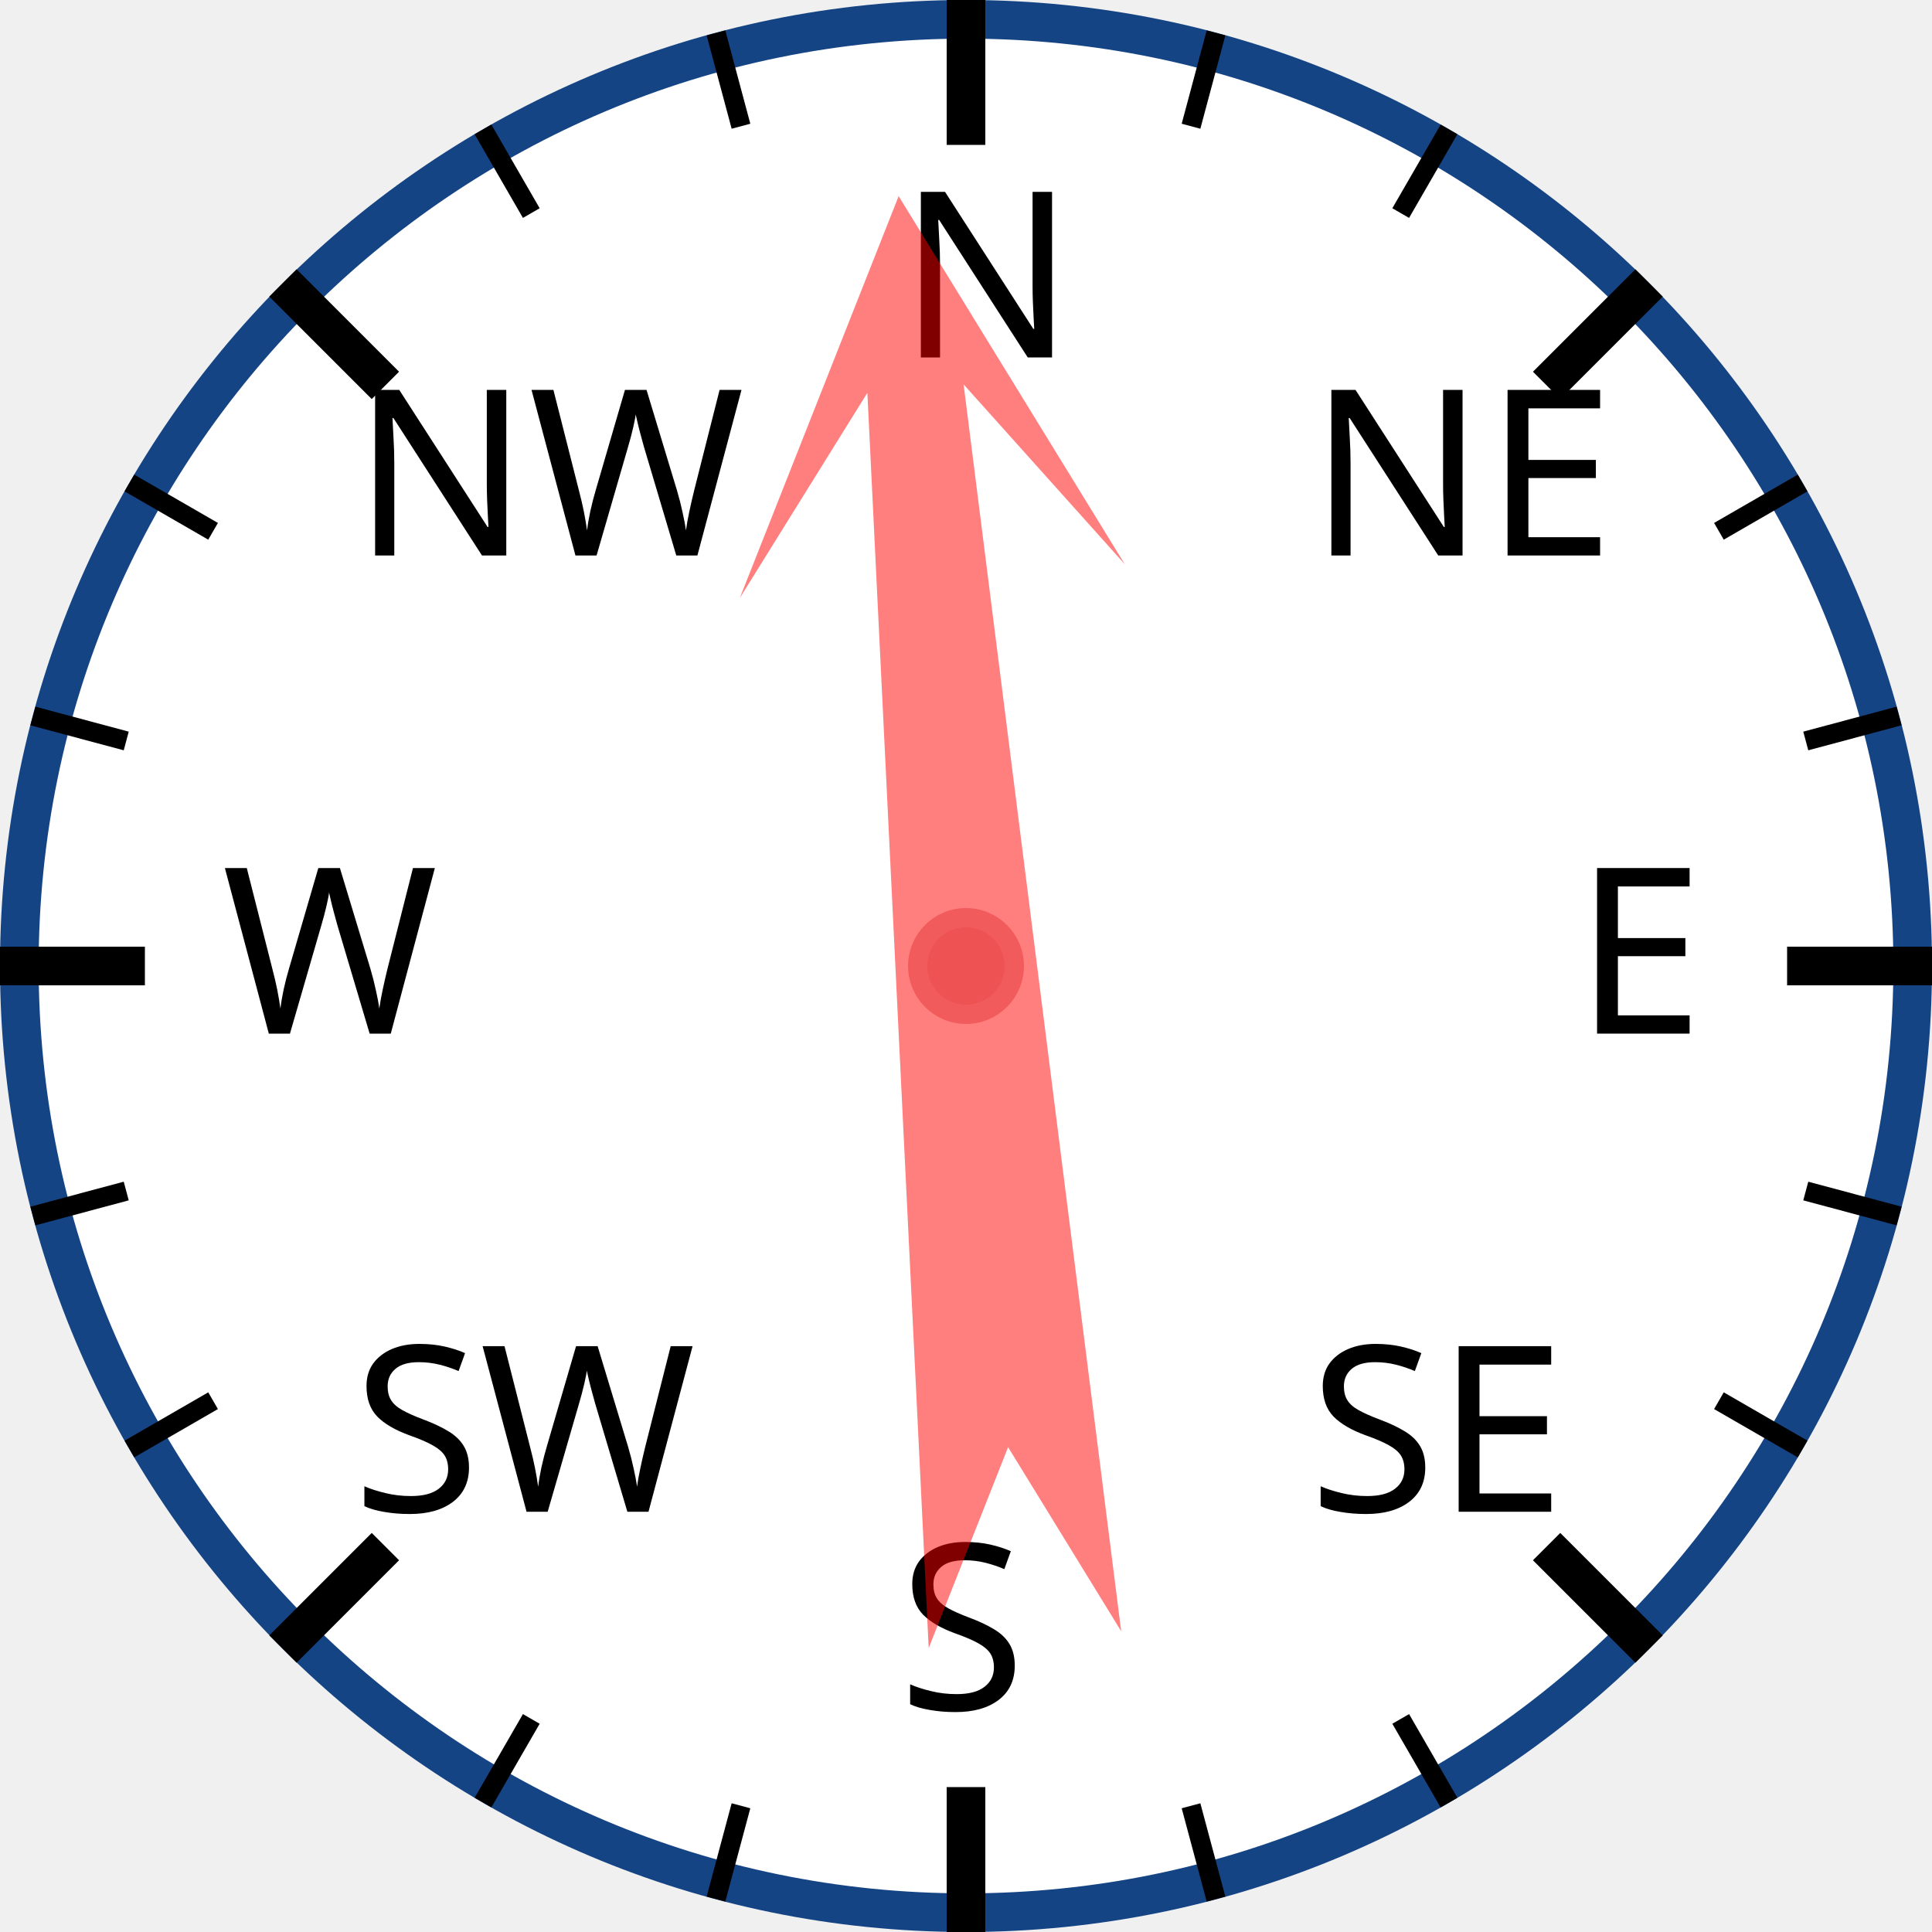
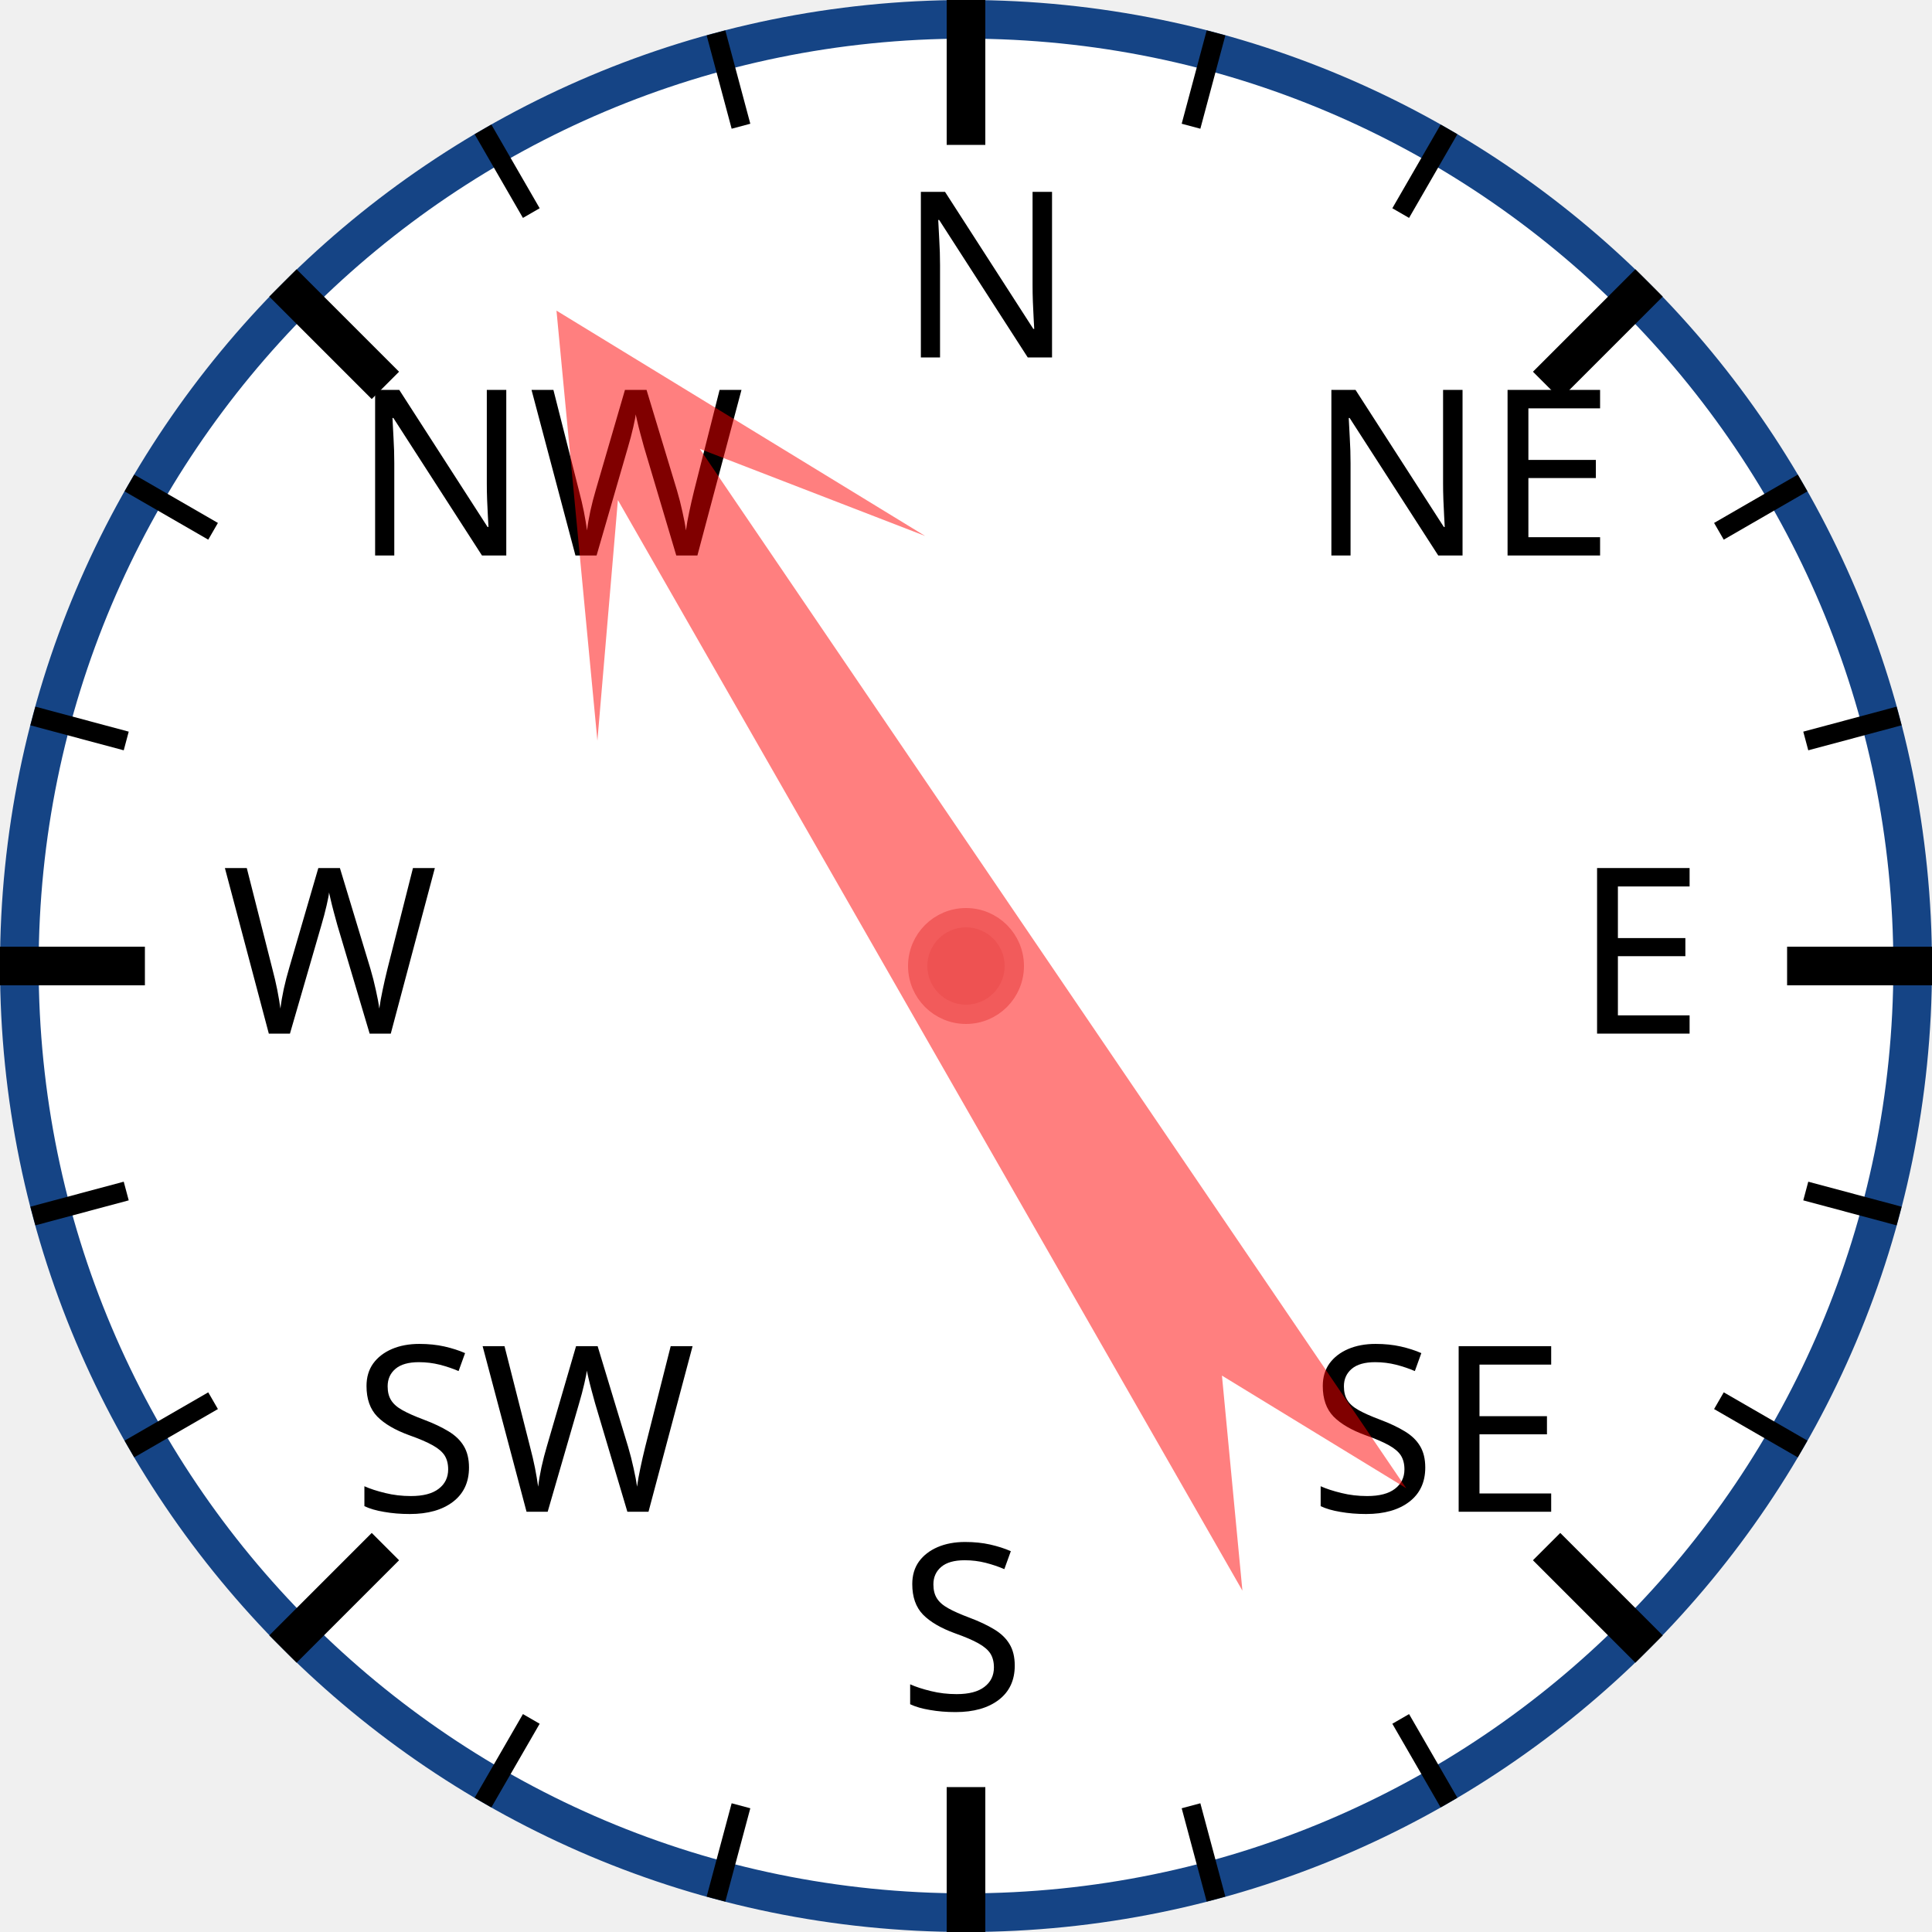
<svg xmlns="http://www.w3.org/2000/svg" width="120px" height="120px" viewBox="0 0 200 200">
  <circle cx="100" cy="100" r="98" style="fill: white; stroke: #154485; stroke-width: 4;" />
  <text x="93.0" y="37.0" style="font-family: sans-serif; font-size: 18pt;">N</text>
  <line x1="100.0" y1="0.0" x2="100.0" y2="15.0" style="stroke: black; stroke-width: 4;" />
  <line x1="74.118" y1="3.407" x2="76.706" y2="13.067" style="stroke: black; stroke-width: 2;" />
  <line x1="50" y1="13.397" x2="55" y2="22.058" style="stroke: black; stroke-width: 2;" />
  <text x="36.503" y="57.503" style="font-family: sans-serif; font-size: 18pt;">NW</text>
  <line x1="29.289" y1="29.289" x2="39.896" y2="39.896" style="stroke: black; stroke-width: 4;" />
  <line x1="13.397" y1="50" x2="22.058" y2="55" style="stroke: black; stroke-width: 2;" />
  <line x1="3.407" y1="74.118" x2="13.067" y2="76.706" style="stroke: black; stroke-width: 2;" />
  <text x="23.0" y="107.0" style="font-family: sans-serif; font-size: 18pt;">W</text>
  <line x1="0.0" y1="100.0" x2="15.0" y2="100.0" style="stroke: black; stroke-width: 4;" />
  <line x1="3.407" y1="125.882" x2="13.067" y2="123.294" style="stroke: black; stroke-width: 2;" />
  <line x1="13.397" y1="150" x2="22.058" y2="145" style="stroke: black; stroke-width: 2;" />
  <text x="36.503" y="156.497" style="font-family: sans-serif; font-size: 18pt;">SW</text>
  <line x1="29.289" y1="170.711" x2="39.896" y2="160.104" style="stroke: black; stroke-width: 4;" />
  <line x1="50" y1="186.603" x2="55" y2="177.942" style="stroke: black; stroke-width: 2;" />
  <line x1="74.118" y1="196.593" x2="76.706" y2="186.933" style="stroke: black; stroke-width: 2;" />
  <text x="93" y="177.0" style="font-family: sans-serif; font-size: 18pt;">S</text>
  <line x1="100" y1="200.0" x2="100" y2="185.0" style="stroke: black; stroke-width: 4;" />
  <line x1="125.882" y1="196.593" x2="123.294" y2="186.933" style="stroke: black; stroke-width: 2;" />
  <line x1="150.0" y1="186.603" x2="145.0" y2="177.942" style="stroke: black; stroke-width: 2;" />
  <text x="135.497" y="156.497" style="font-family: sans-serif; font-size: 18pt;">SE</text>
  <line x1="170.711" y1="170.711" x2="160.104" y2="160.104" style="stroke: black; stroke-width: 4;" />
  <line x1="186.603" y1="150" x2="177.942" y2="145" style="stroke: black; stroke-width: 2;" />
  <line x1="196.593" y1="125.882" x2="186.933" y2="123.294" style="stroke: black; stroke-width: 2;" />
  <text x="163.0" y="107" style="font-family: sans-serif; font-size: 18pt;">E</text>
  <line x1="200.0" y1="100" x2="185.0" y2="100" style="stroke: black; stroke-width: 4;" />
  <line x1="196.593" y1="74.118" x2="186.933" y2="76.706" style="stroke: black; stroke-width: 2;" />
  <line x1="186.603" y1="50" x2="177.942" y2="55" style="stroke: black; stroke-width: 2;" />
  <text x="135.497" y="57.503" style="font-family: sans-serif; font-size: 18pt;">NE</text>
  <line x1="170.711" y1="29.289" x2="160.104" y2="39.896" style="stroke: black; stroke-width: 4;" />
  <line x1="150" y1="13.397" x2="145" y2="22.058" style="stroke: black; stroke-width: 2;" />
  <line x1="125.882" y1="3.407" x2="123.294" y2="13.067" style="stroke: black; stroke-width: 2;" />
-   <polygon points="100 20 120 60 105 40 110 170 100 150 90 170 95 40 80 60" style="fill: red; fill-opacity: 0.5;" transform="rotate(355,100,100)" />
+   <polygon points="100 20 120 60 105 40 110 170 100 150 90 170 95 40 80 60" style="fill: red; fill-opacity: 0.5;" transform="rotate(328,100,100)" />
  <circle cx="100" cy="100" r="5" style="fill: #EE5252; stroke: #F25B5B; stroke-width: 2;" />
</svg>
